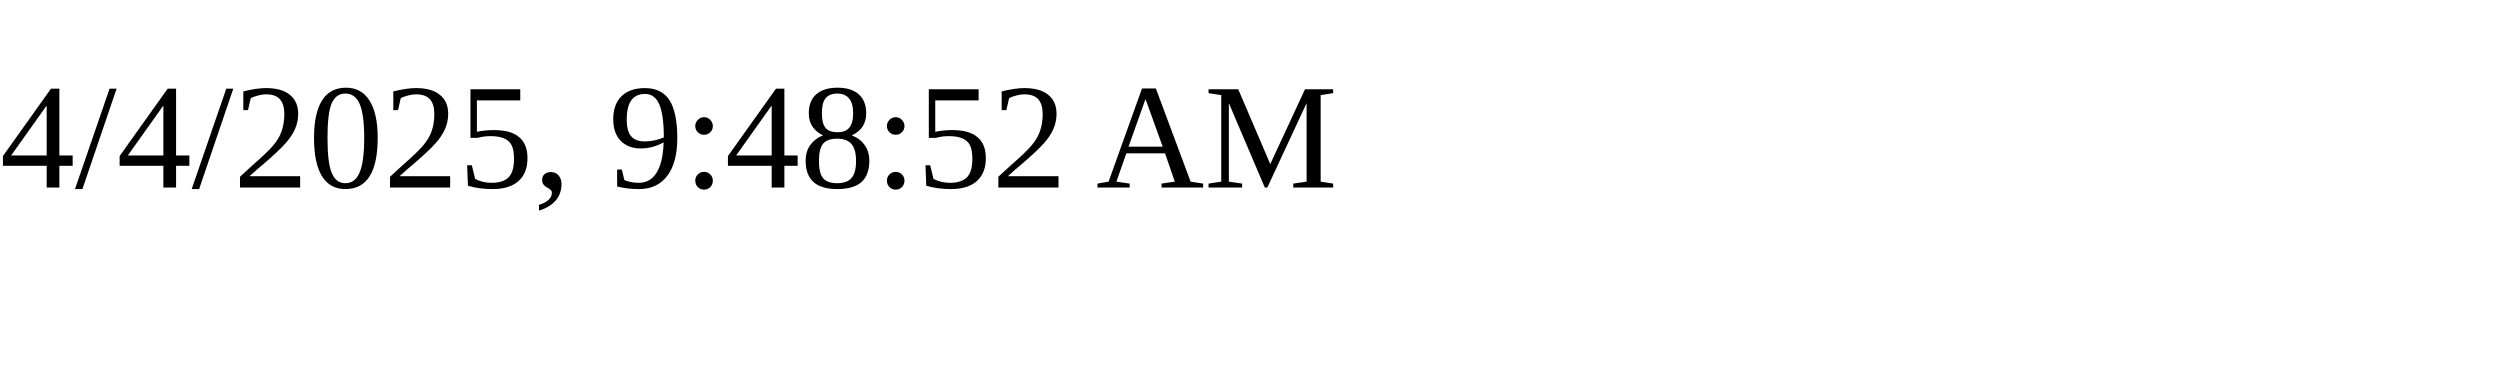
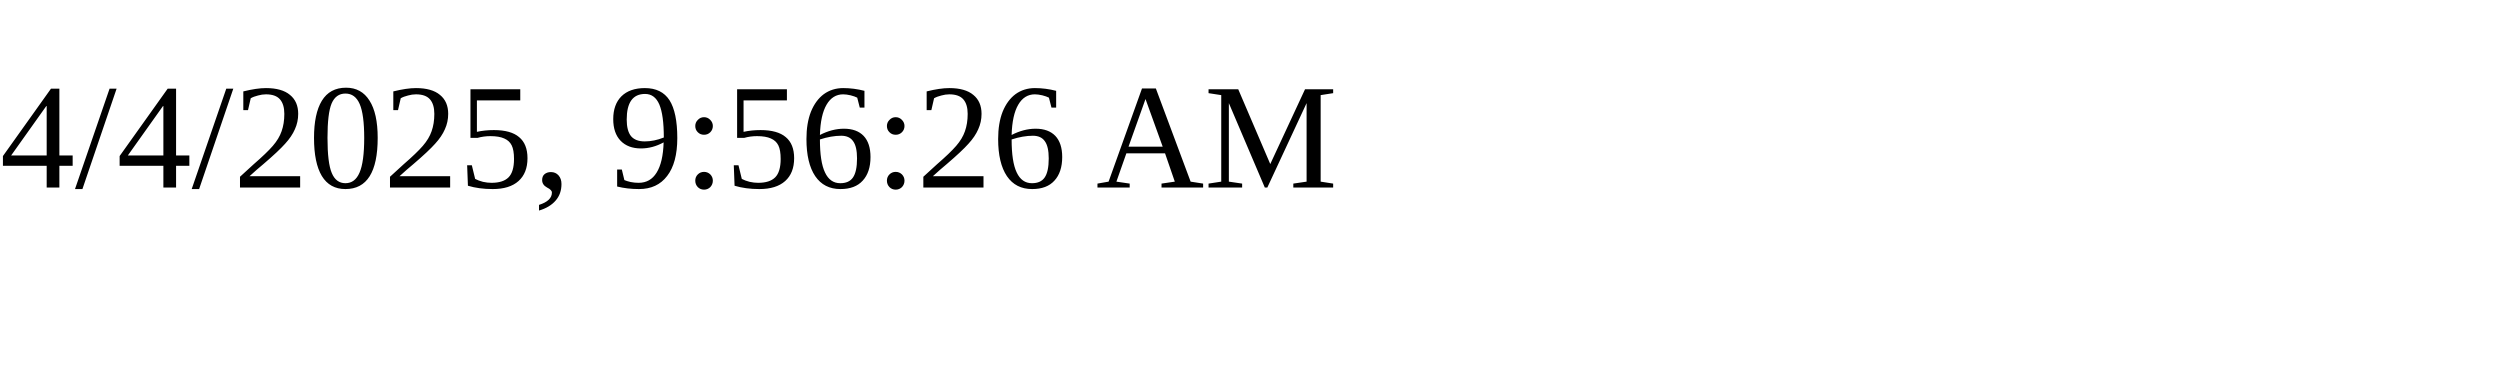
<svg xmlns="http://www.w3.org/2000/svg" height="30" width="200">
-   <text x="0" y="15">4/4/2025, 9:48:52 AM</text>
+   <text x="0" y="15">4/4/2025, 9:56:26 AM</text>
</svg>
